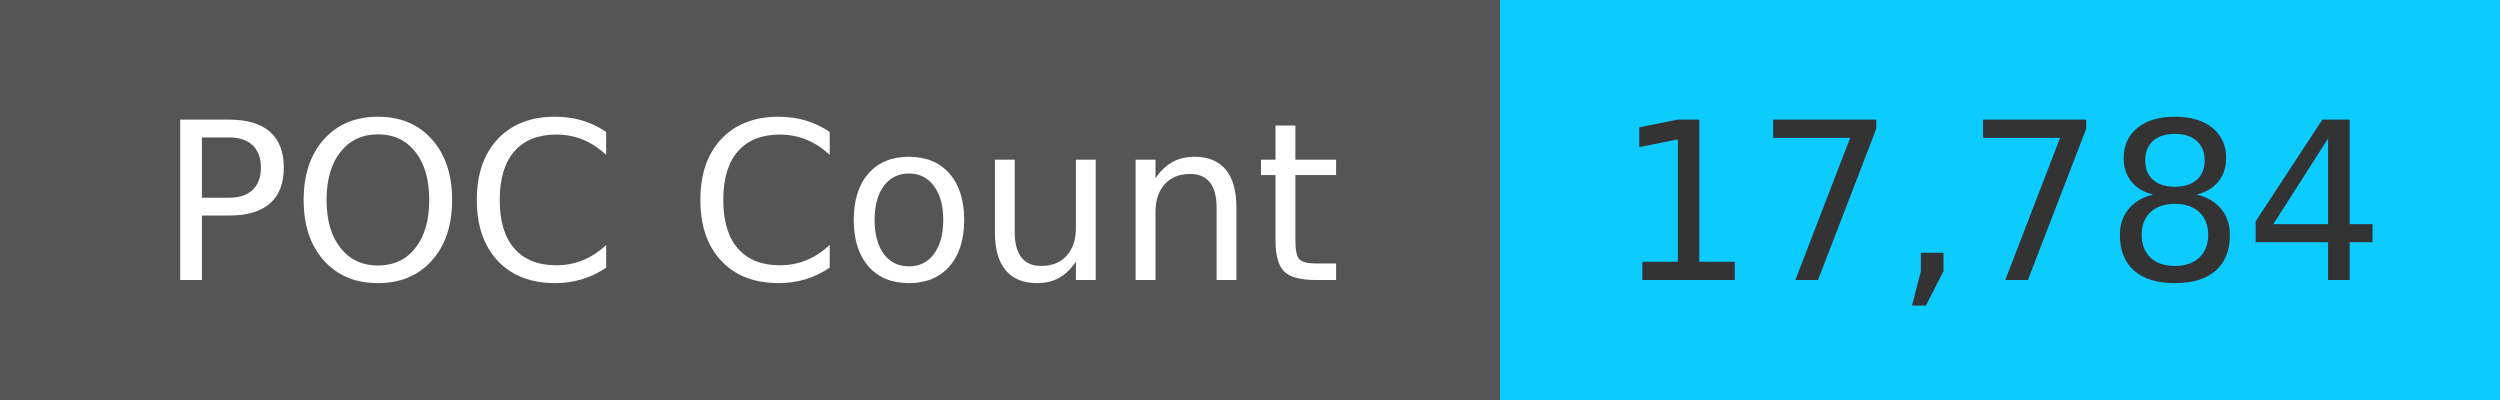
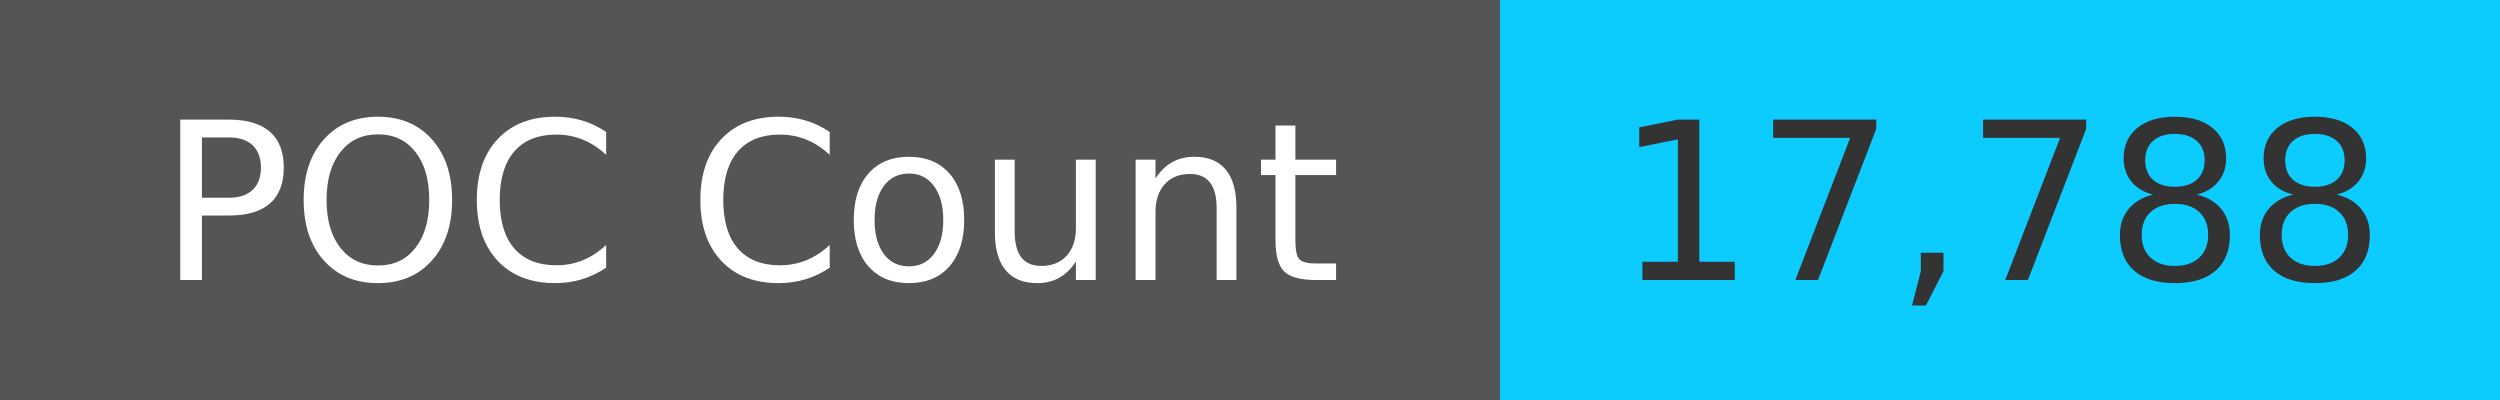
<svg xmlns="http://www.w3.org/2000/svg" width="125" height="20" role="img">
  <linearGradient id="s" x2="0" y2="100%">
    <stop offset="0" stop-color="#bbb" stop-opacity=".1" />
    <stop offset="1" stop-opacity=".1" />
  </linearGradient>
  <g>
    <rect width="75" height="20" fill="#555" />
    <rect x="75" width="267" height="20" fill="#0cccff" />
  </g>
  <g fill="#fff" text-anchor="middle" font-family="Verdana,Geneva,DejaVu Sans,sans-serif" text-rendering="geometricPrecision" font-size="110">
    <text x="375" y="140" transform="scale(.1)" fill="#fff">
            POC Count
        </text>
    <text x="1000" y="140" transform="scale(.1)" fill="#333">
-             17,784
+             17,788
        </text>
  </g>
</svg>
